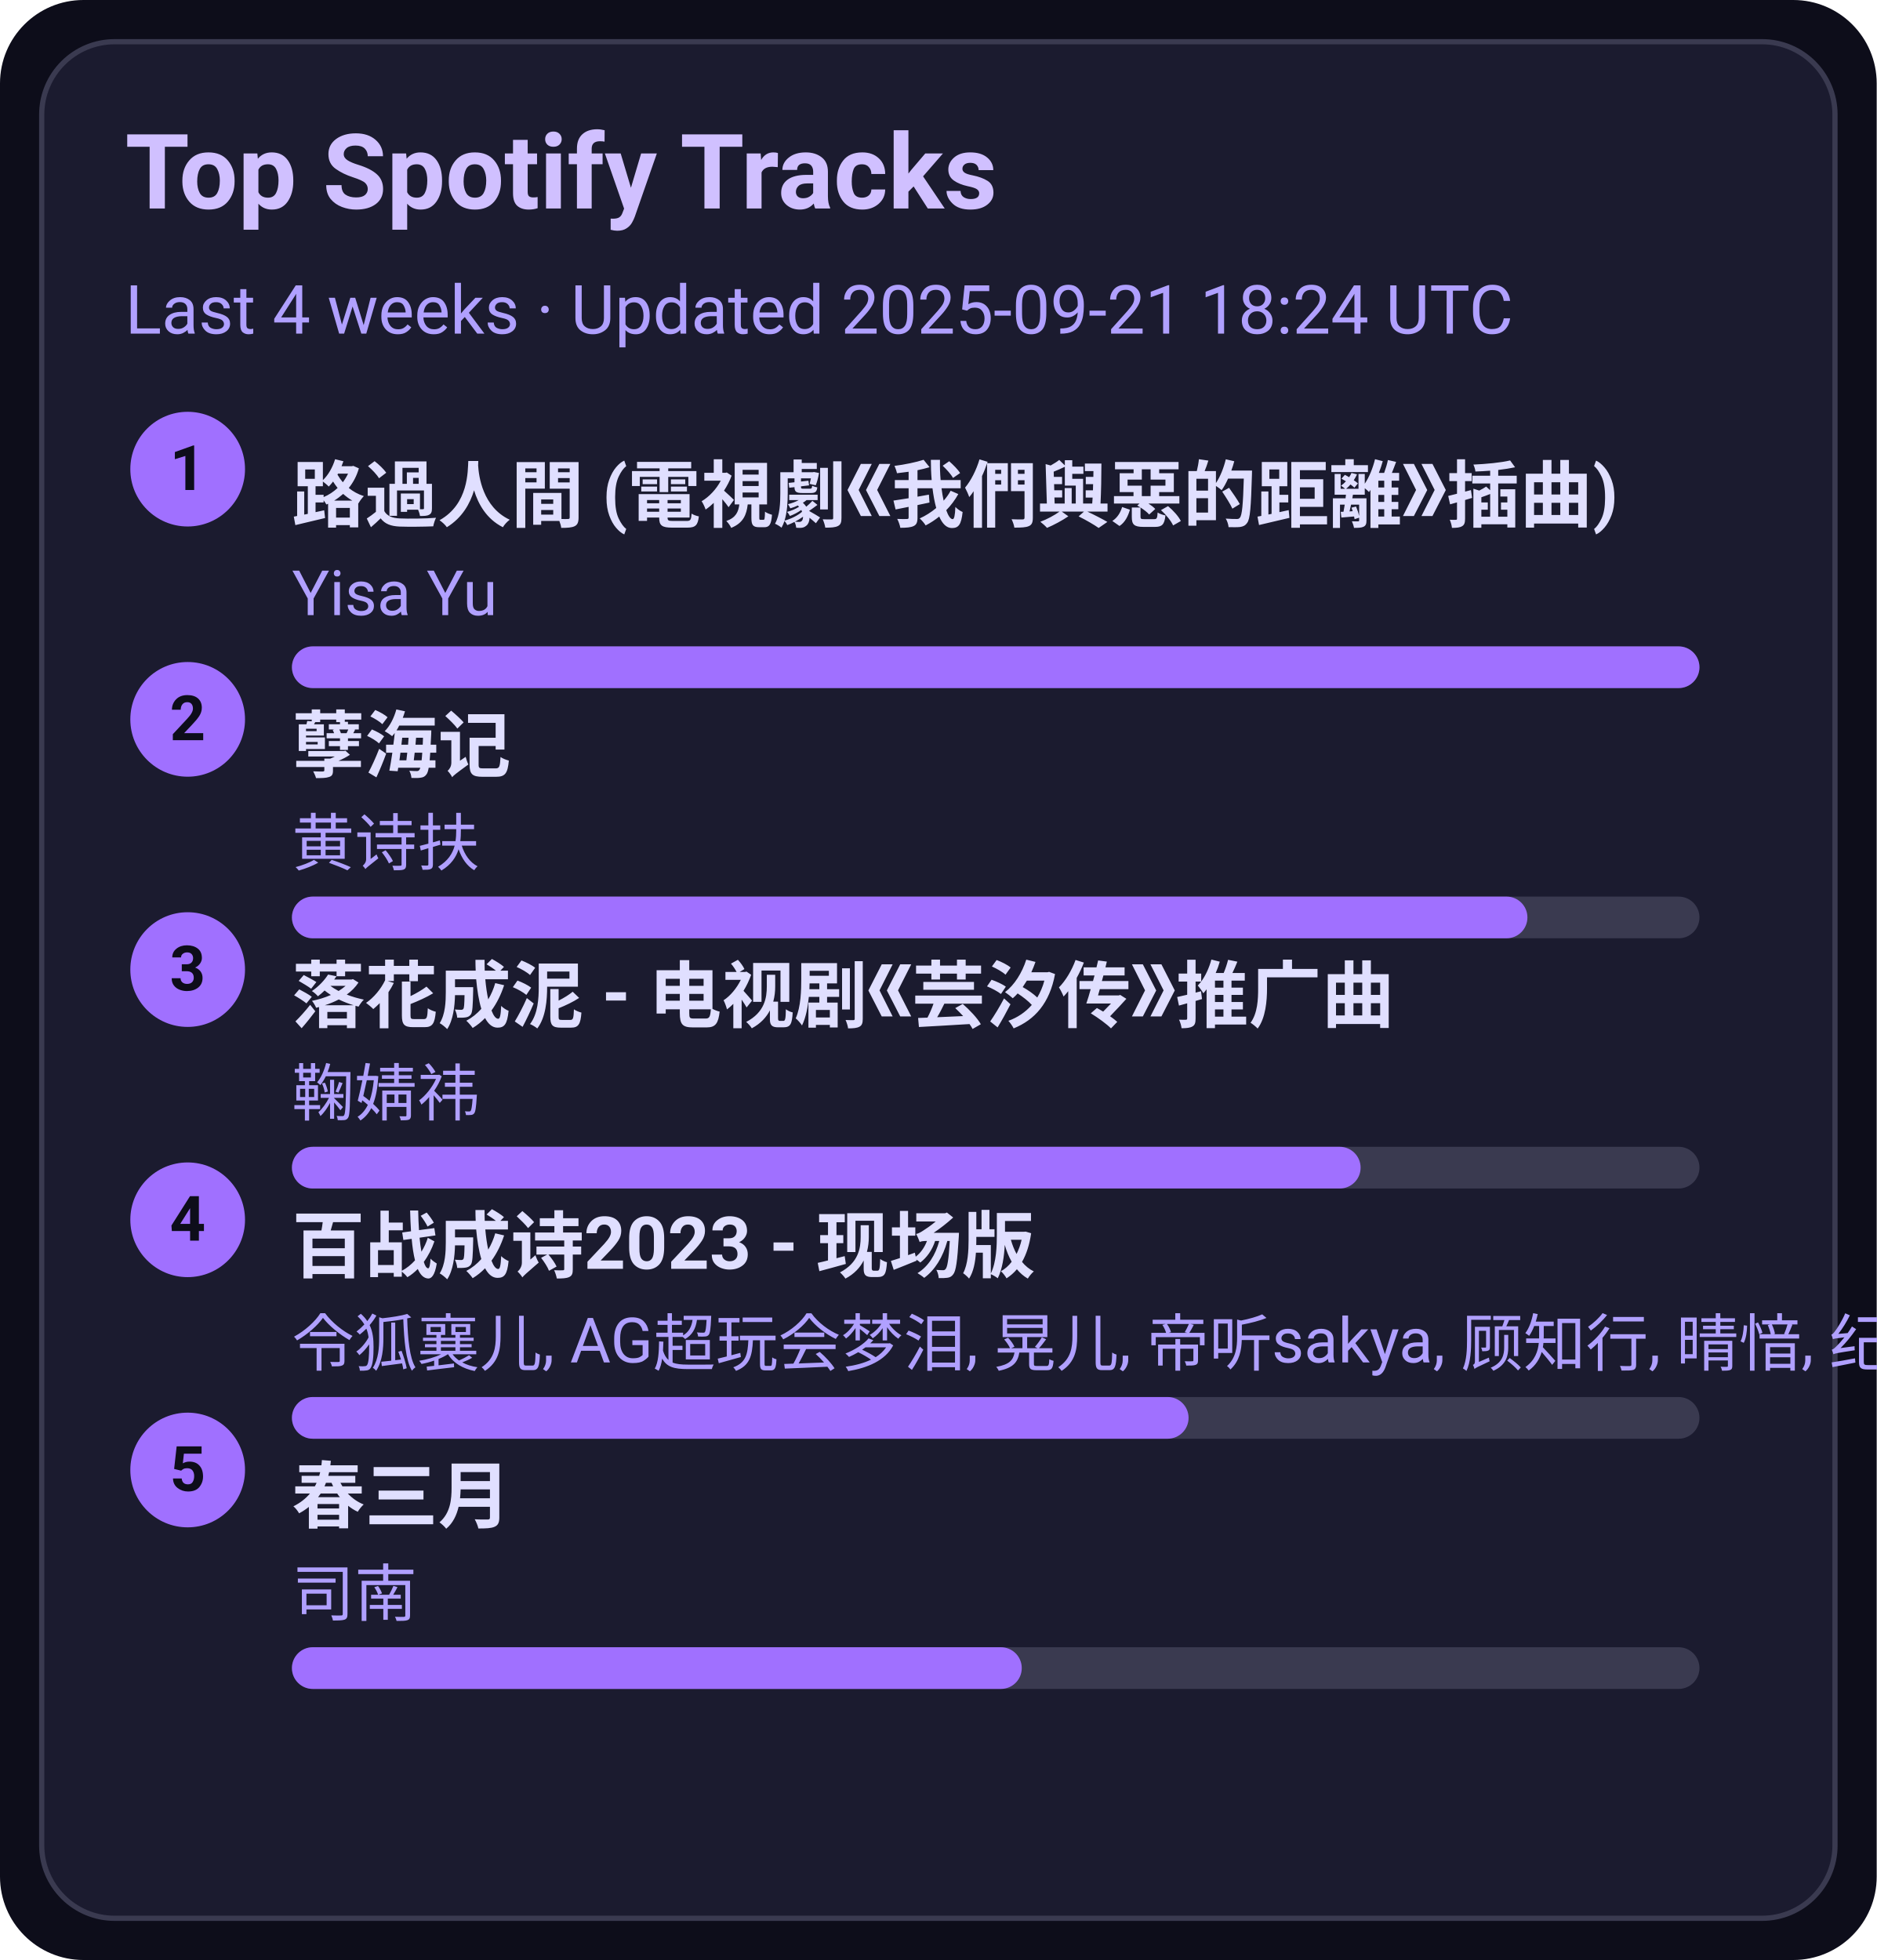
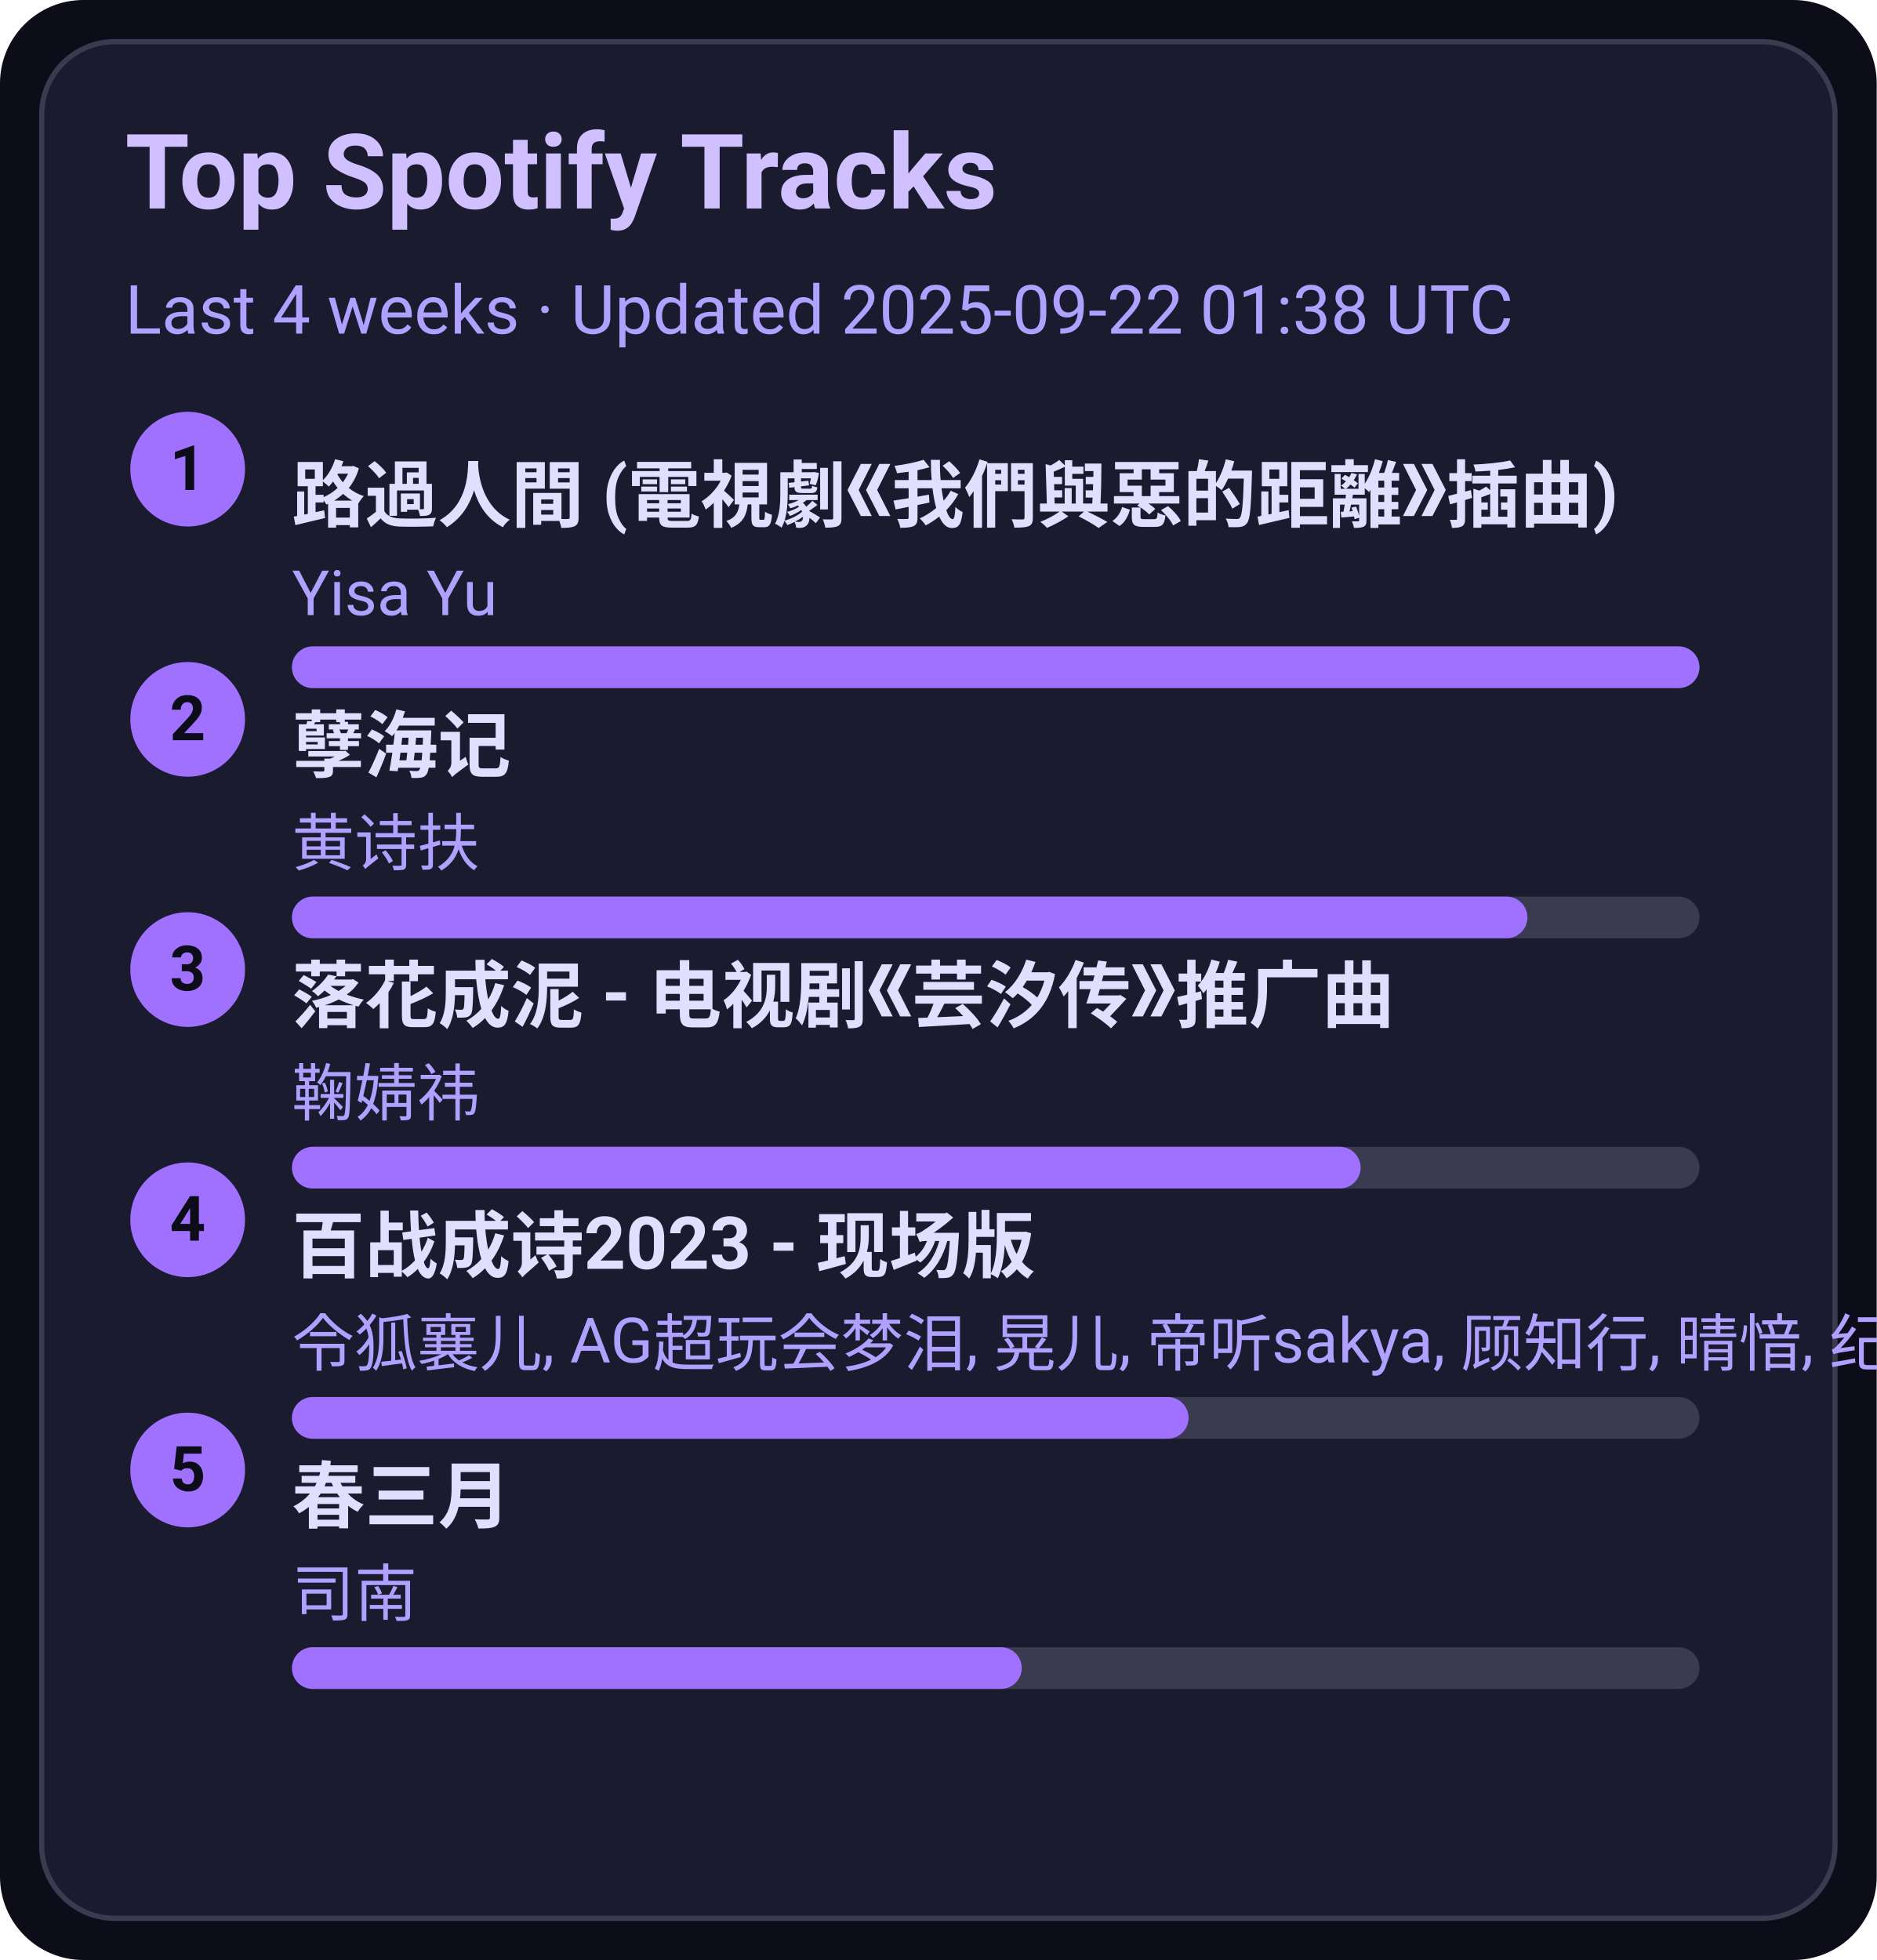
<svg xmlns="http://www.w3.org/2000/svg" width="360" height="376" viewBox="0 0 360 376">
  <style>text{font-family:-apple-system,BlinkMacSystemFont,Segoe UI,Roboto,Ubuntu,Helvetica Neue,Arial,Noto Sans,sans-serif}</style>
  <rect width="360" height="376" rx="16" fill="#0d0d1a" />
  <rect x="8" y="8" width="344" height="360" rx="14" fill="#1b1b2f" stroke="#3a3a50" />
  <text x="24" y="40" font-size="20" fill="#d0c0ff" font-weight="600">Top Spotify Tracks</text>
-   <text x="24" y="64" font-size="13" fill="#b0a0ff">Last 4 weeks · Updated 2025-09-21 18:24 UTC</text>
+   <text x="24" y="64" font-size="13" fill="#b0a0ff">Last 4 weeks · Updated 2025-09-22 01:38 UTC</text>
  <circle cx="36" cy="90" r="11" fill="#a070ff" />
  <text x="36" y="94" text-anchor="middle" font-size="12" fill="#0d0d1a" font-weight="700">1</text>
  <a href="https://open.spotify.com/track/1ZSleGniKMWNrWvK5cGALO" target="_blank" rel="noopener noreferrer">
    <text x="56" y="100" font-size="14" fill="#e0dfff" font-weight="600">路過人間 (電視劇《我們與惡的距離》插曲)</text>
  </a>
  <text x="56" y="118" font-size="12" fill="#b0a0ff">Yisa Yu</text>
  <rect x="56" y="124" width="270" height="8" rx="4" fill="#3a3a50" />
  <rect x="56" y="124" width="270" height="8" rx="4" fill="#a070ff" />
  <circle cx="36" cy="138" r="11" fill="#a070ff" />
  <text x="36" y="142" text-anchor="middle" font-size="12" fill="#0d0d1a" font-weight="700">2</text>
  <a href="https://open.spotify.com/track/3eIovUMhirNN6btJbpzNqD" target="_blank" rel="noopener noreferrer">
    <text x="56" y="148" font-size="14" fill="#e0dfff" font-weight="600">孽海记</text>
  </a>
  <text x="56" y="166" font-size="12" fill="#b0a0ff">黄诗扶</text>
  <rect x="56" y="172" width="270" height="8" rx="4" fill="#3a3a50" />
  <rect x="56" y="172" width="237" height="8" rx="4" fill="#a070ff" />
  <circle cx="36" cy="186" r="11" fill="#a070ff" />
  <text x="36" y="190" text-anchor="middle" font-size="12" fill="#0d0d1a" font-weight="700">3</text>
  <a href="https://open.spotify.com/track/3kOZsJz3crGIWWHeoCNa0O" target="_blank" rel="noopener noreferrer">
    <text x="56" y="196" font-size="14" fill="#e0dfff" font-weight="600">落花成泥 - 电视剧《芸汐传》推广曲</text>
  </a>
  <text x="56" y="214" font-size="12" fill="#b0a0ff">鞠婧祎</text>
  <rect x="56" y="220" width="270" height="8" rx="4" fill="#3a3a50" />
  <rect x="56" y="220" width="205" height="8" rx="4" fill="#a070ff" />
  <circle cx="36" cy="234" r="11" fill="#a070ff" />
  <text x="36" y="238" text-anchor="middle" font-size="12" fill="#0d0d1a" font-weight="700">4</text>
  <a href="https://open.spotify.com/track/2gttnS8fWnDwziLFt2TLEi" target="_blank" rel="noopener noreferrer">
    <text x="56" y="244" font-size="14" fill="#e0dfff" font-weight="600">百战成诗2023 - 现场版</text>
  </a>
  <text x="56" y="262" font-size="12" fill="#b0a0ff">令狐襄儿, AG超玩会梦泪, 晃儿, 帝听sakya, 顾知行, 晴愔, 纪粹希, 于冬然, 呦猫UNEKO</text>
  <rect x="56" y="268" width="270" height="8" rx="4" fill="#3a3a50" />
  <rect x="56" y="268" width="172" height="8" rx="4" fill="#a070ff" />
  <circle cx="36" cy="282" r="11" fill="#a070ff" />
  <text x="36" y="286" text-anchor="middle" font-size="12" fill="#0d0d1a" font-weight="700">5</text>
  <a href="https://open.spotify.com/track/5A9BOP4WTk2UayDlMb8w98" target="_blank" rel="noopener noreferrer">
    <text x="56" y="292" font-size="14" fill="#e0dfff" font-weight="600">春三月</text>
  </a>
  <text x="56" y="310" font-size="12" fill="#b0a0ff">司南</text>
  <rect x="56" y="316" width="270" height="8" rx="4" fill="#3a3a50" />
  <rect x="56" y="316" width="140" height="8" rx="4" fill="#a070ff" />
</svg>
